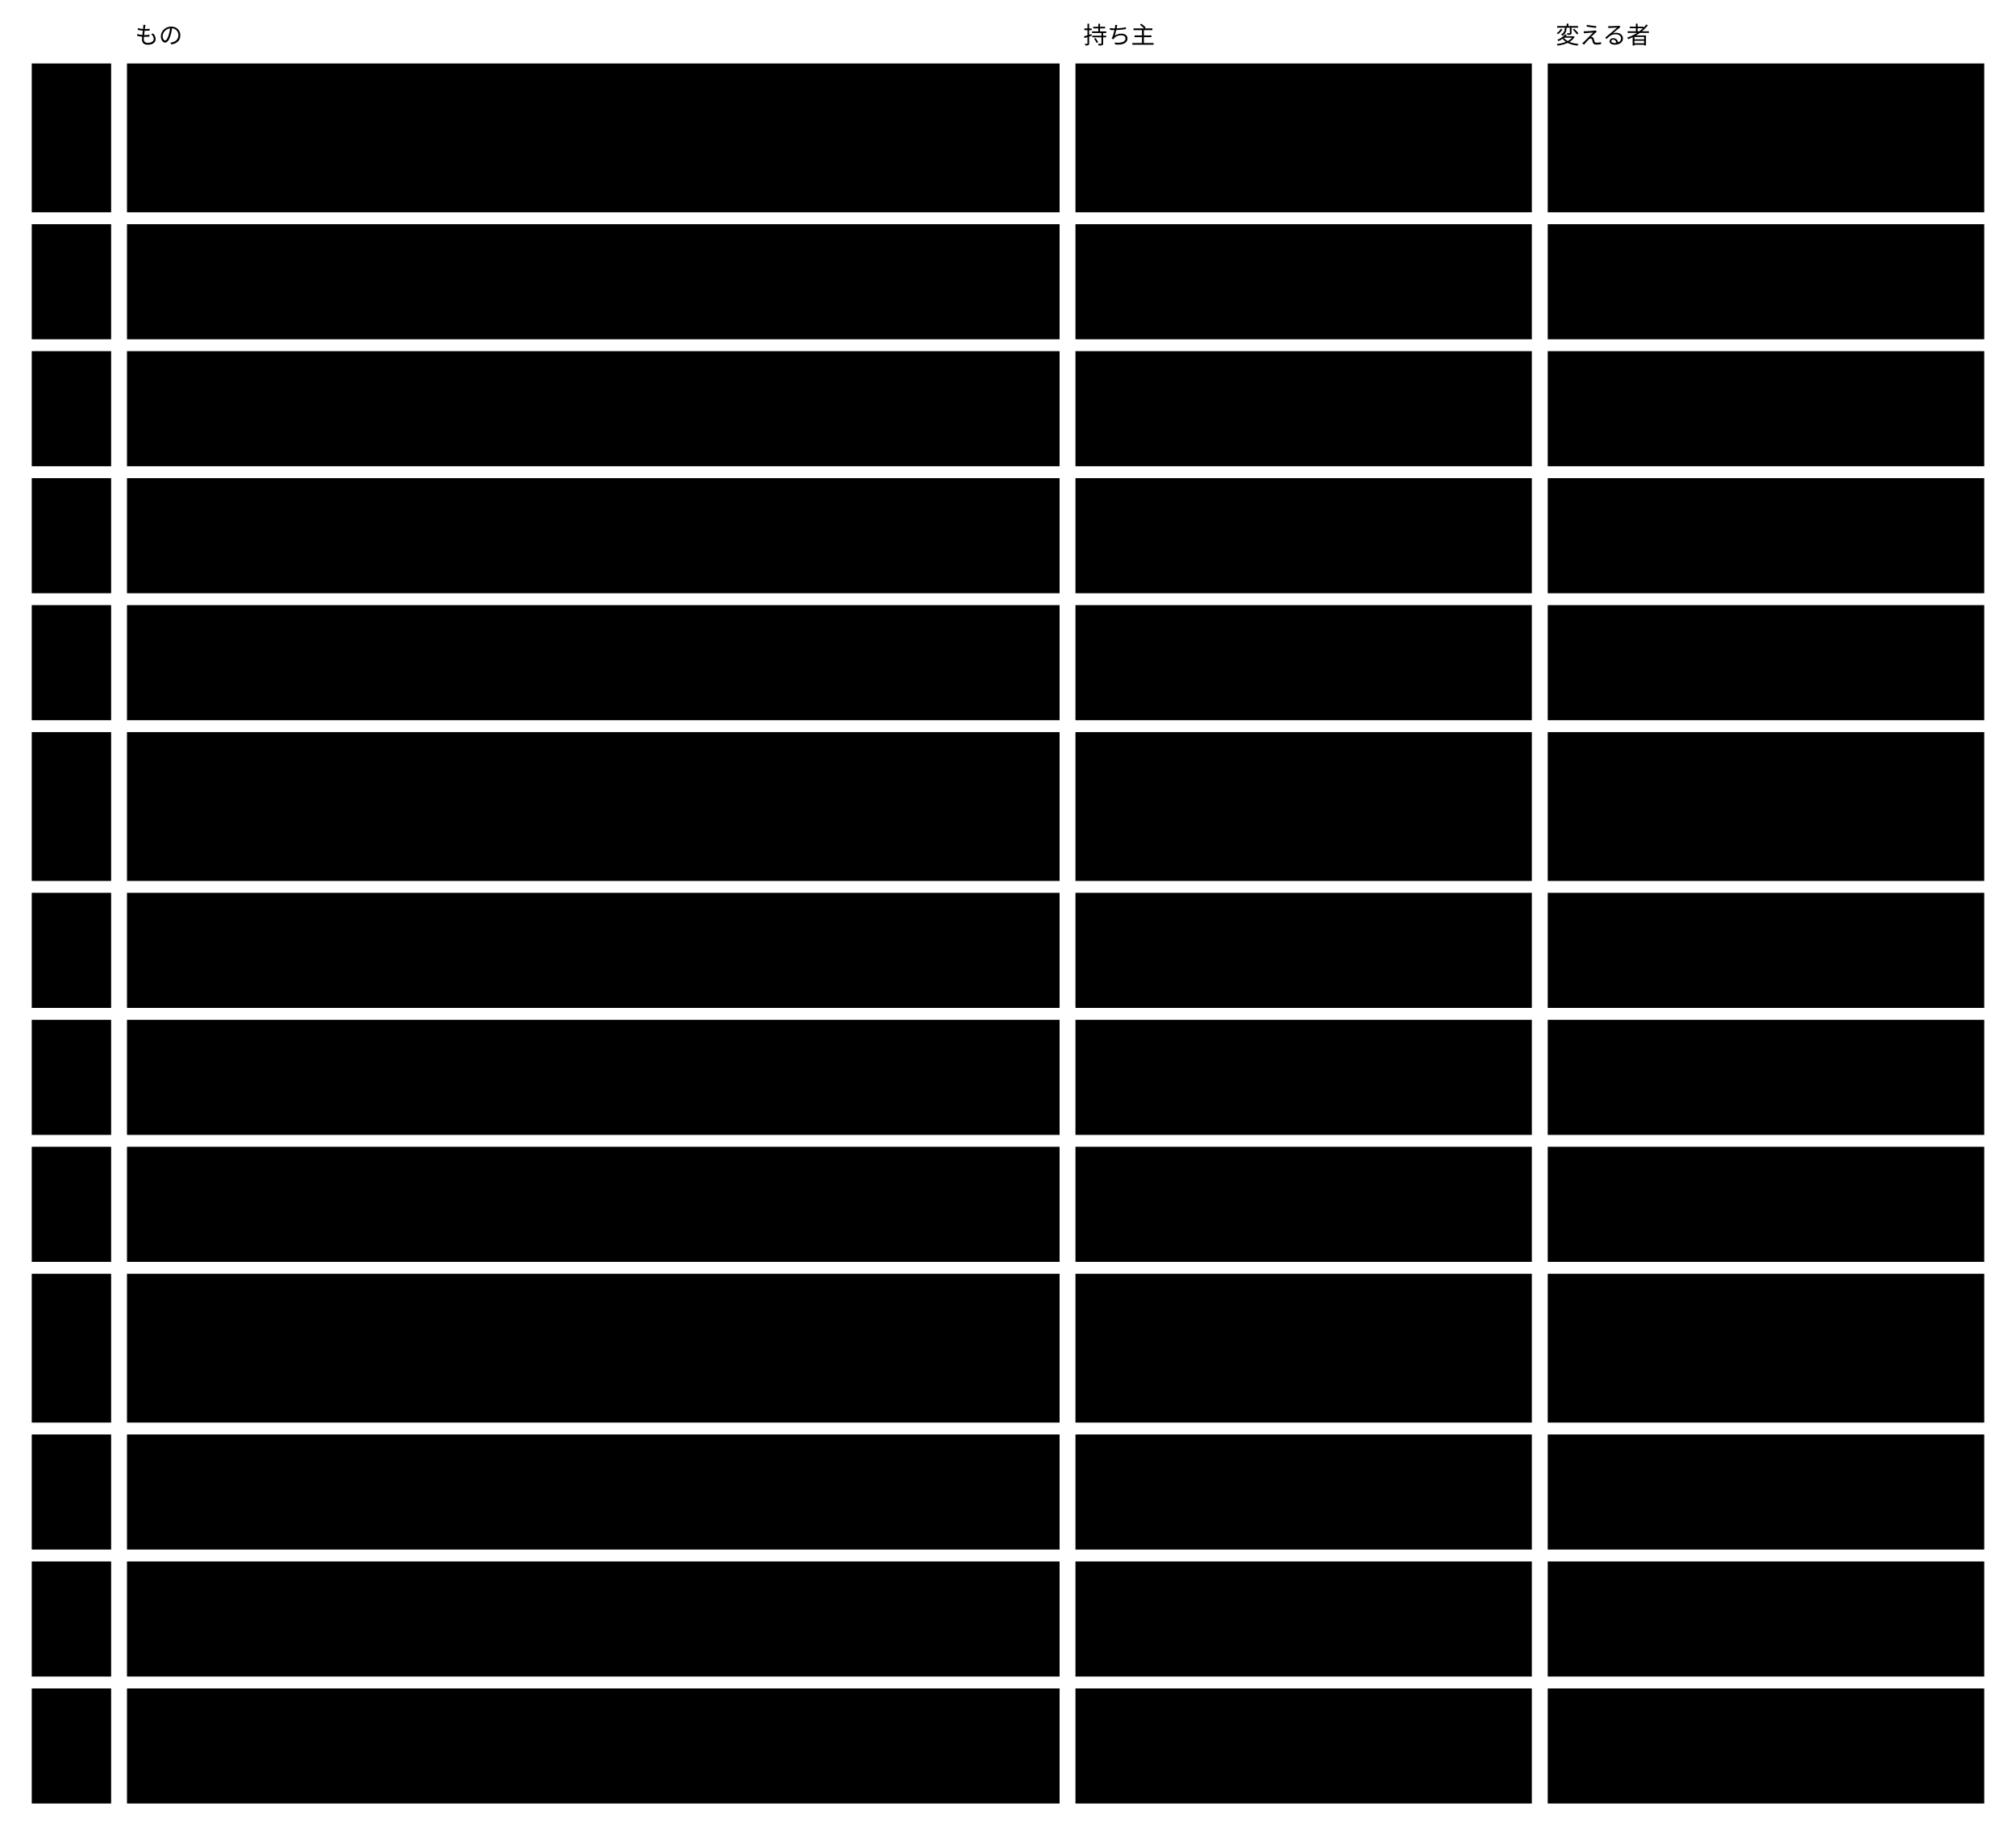
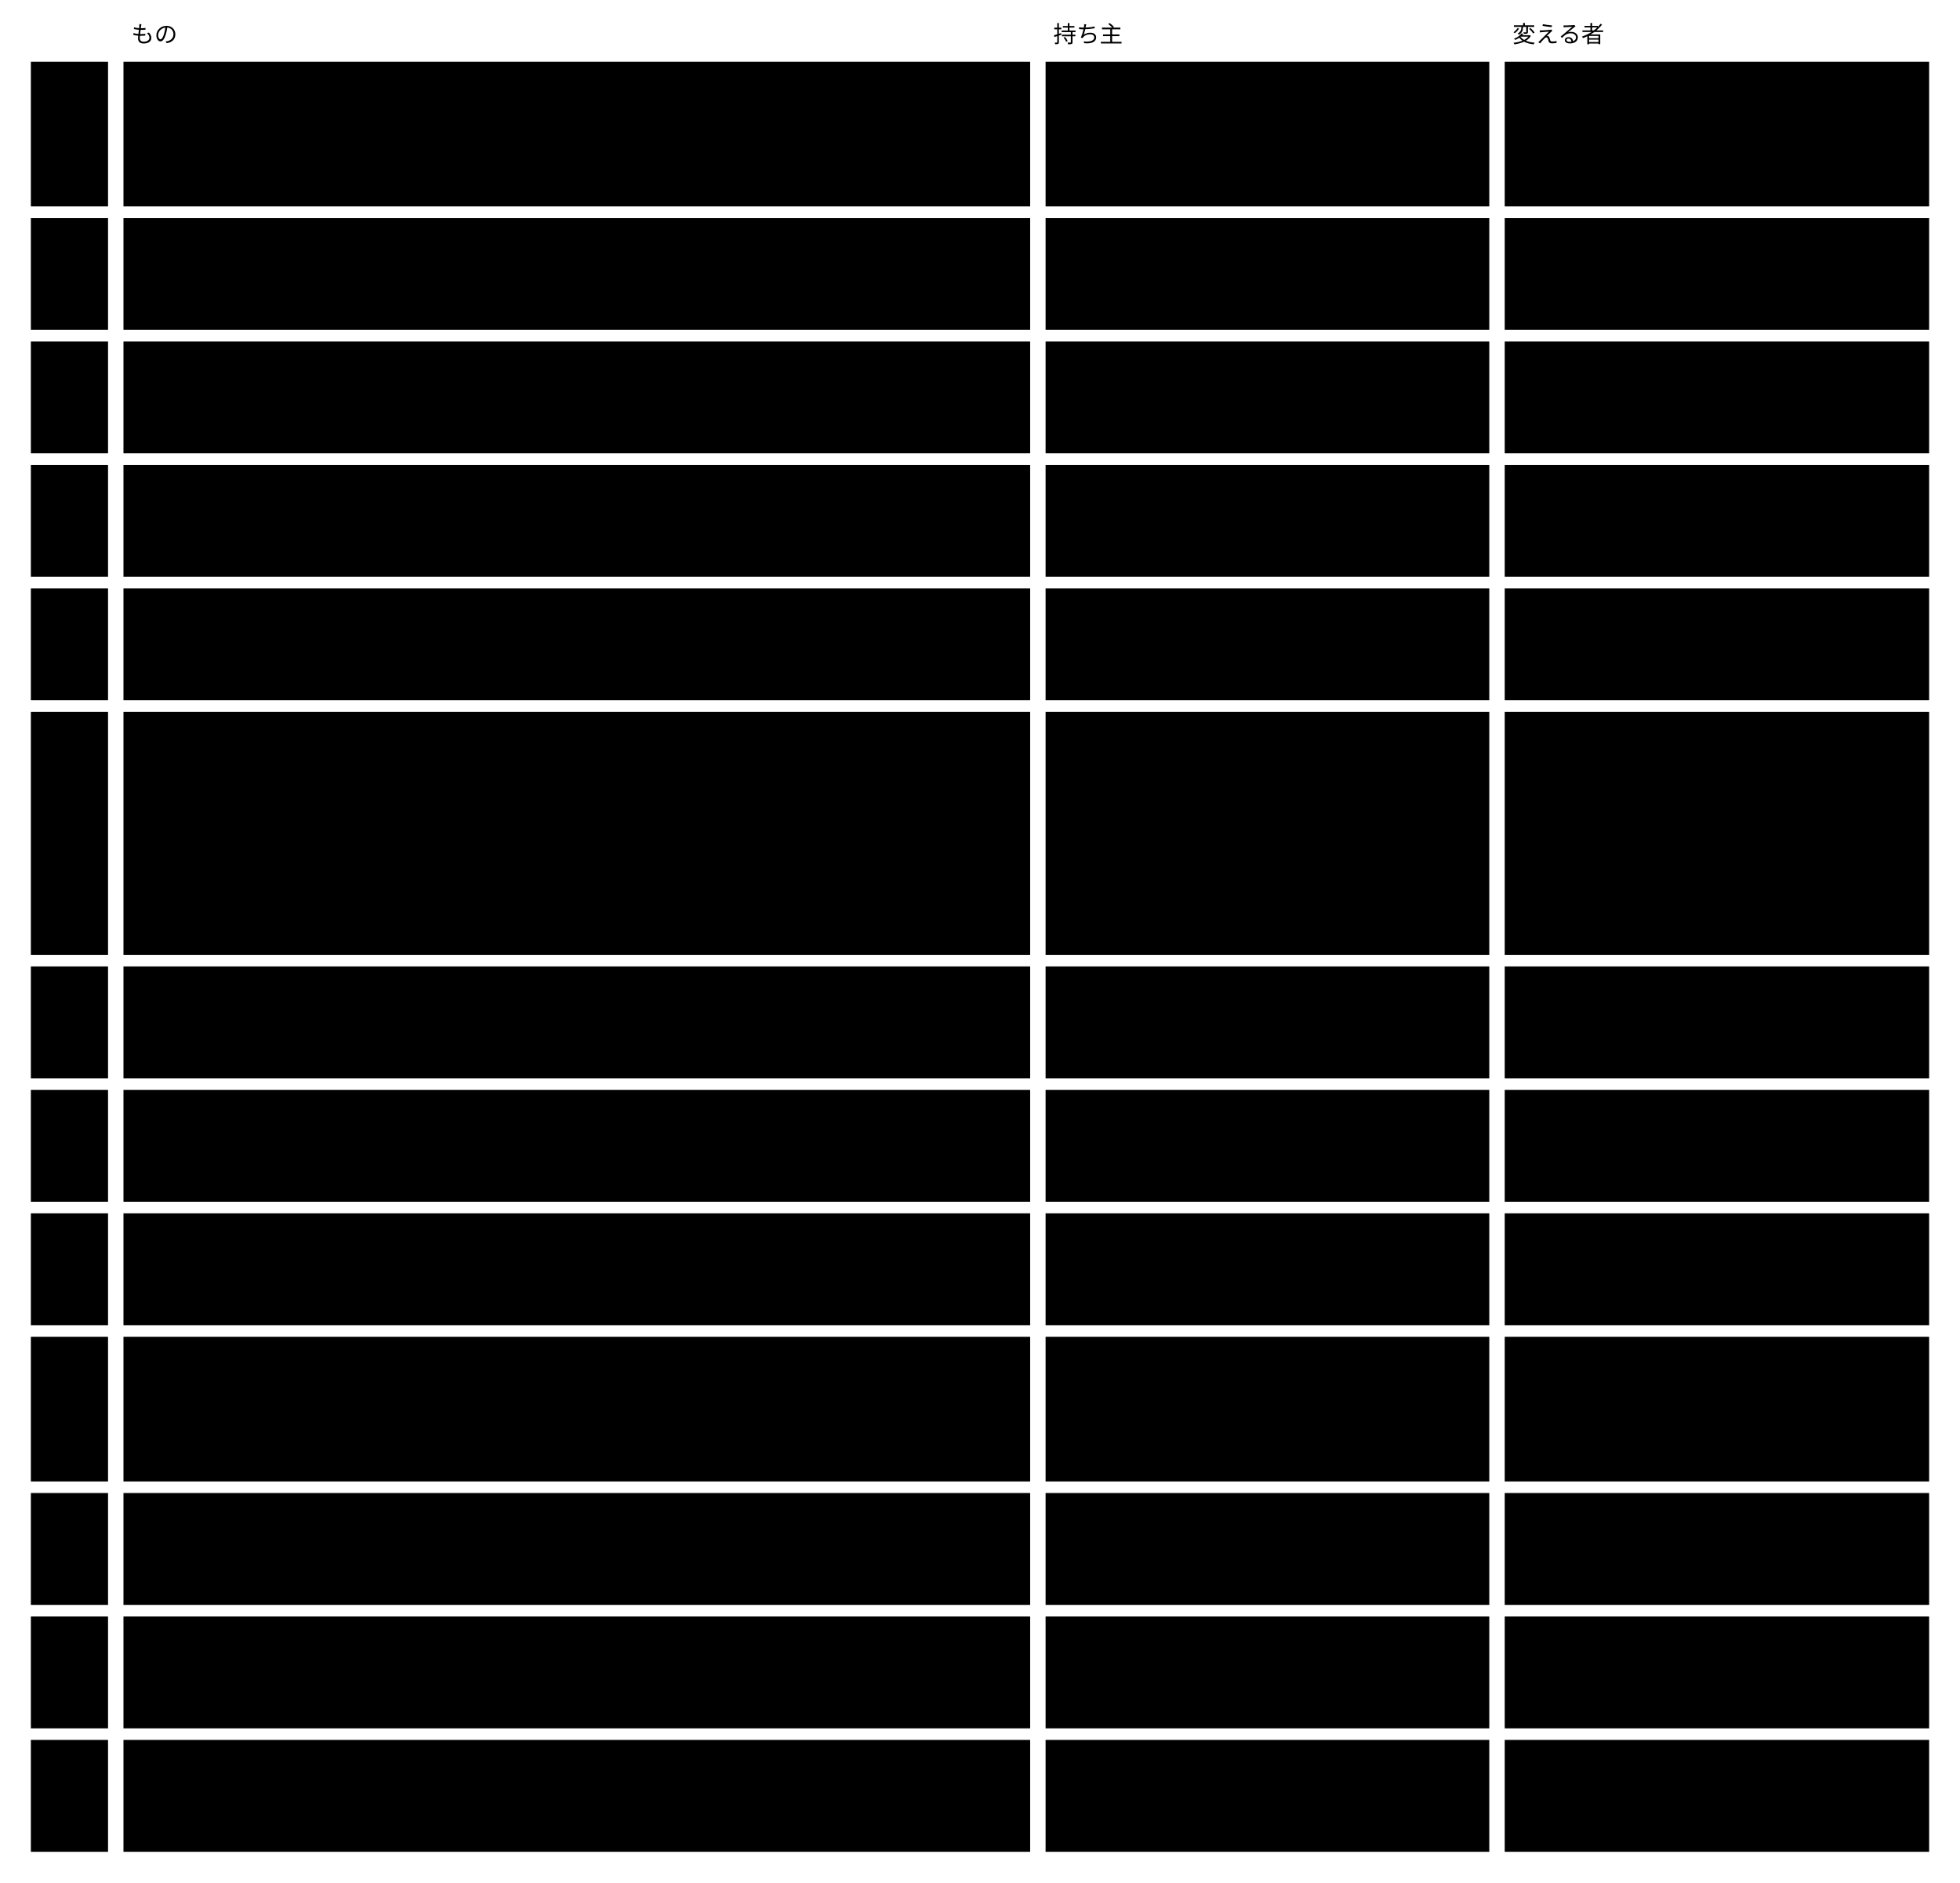
- <svg viewBox="0 0 1016 925" style="min-width:900px" role="img" aria-label="境界：何を誰が持ち、誰が変えるか">
+ <svg viewBox="0 0 1016 976" style="min-width:900px" role="img" aria-label="境界：何を誰が持ち、誰が変えるか">
  <text class="note" x="20" y="22" />
  <text class="note" x="68" y="22">もの</text>
  <text class="note" x="546" y="22">持ち主</text>
  <text class="note" x="784" y="22">変える者</text>
  <rect class="box focus" x="16" y="32" width="40" height="75" />
  <text class="title" x="26" y="57">1</text>
  <rect class="box focus" x="16" y="113" width="40" height="58" />
  <text class="title" x="26" y="138">2</text>
  <rect class="box focus" x="16" y="177" width="40" height="58" />
  <text class="title" x="26" y="202">3</text>
  <rect class="box focus" x="16" y="241" width="40" height="58" />
  <text class="title" x="26" y="266">4</text>
  <rect class="box focus" x="16" y="305" width="40" height="58" />
  <text class="title" x="26" y="330">5</text>
-   <rect class="box focus" x="16" y="369" width="40" height="75" />
+   <rect class="box focus" x="16" y="369" width="40" height="126" />
  <text class="title" x="26" y="394">6</text>
-   <rect class="box focus" x="16" y="450" width="40" height="58" />
-   <text class="title" x="26" y="475">7</text>
-   <rect class="box focus" x="16" y="514" width="40" height="58" />
-   <text class="title" x="26" y="539">8</text>
-   <rect class="box focus" x="16" y="578" width="40" height="58" />
-   <text class="title" x="26" y="603">9</text>
-   <rect class="box focus" x="16" y="642" width="40" height="75" />
-   <text class="title" x="26" y="667">10</text>
-   <rect class="box focus" x="16" y="723" width="40" height="58" />
-   <text class="title" x="26" y="748">11</text>
-   <rect class="box focus" x="16" y="787" width="40" height="58" />
-   <text class="title" x="26" y="812">12</text>
-   <rect class="box focus" x="16" y="851" width="40" height="58" />
-   <text class="title" x="26" y="876">13</text>
+   <rect class="box focus" x="16" y="501" width="40" height="58" />
+   <text class="title" x="26" y="526">7</text>
+   <rect class="box focus" x="16" y="565" width="40" height="58" />
+   <text class="title" x="26" y="590">8</text>
+   <rect class="box focus" x="16" y="629" width="40" height="58" />
+   <text class="title" x="26" y="654">9</text>
+   <rect class="box focus" x="16" y="693" width="40" height="75" />
+   <text class="title" x="26" y="718">10</text>
+   <rect class="box focus" x="16" y="774" width="40" height="58" />
+   <text class="title" x="26" y="799">11</text>
+   <rect class="box focus" x="16" y="838" width="40" height="58" />
+   <text class="title" x="26" y="863">12</text>
+   <rect class="box focus" x="16" y="902" width="40" height="58" />
+   <text class="title" x="26" y="927">13</text>
  <rect class="box" x="64" y="32" width="470" height="75" />
  <text class="label" x="74" y="57">Semantic Abstract Schema（版で識別する。メタスキーマ ・ Core</text>
  <text class="label" x="74" y="74">の語彙 ・ Concrete の契約 ・ 拡張の契約 ・ 一員の形 ・ tool</text>
  <text class="label" x="74" y="91">permissions の形 ・ 閉じた一覧のデータ）</text>
  <rect class="box" x="542" y="32" width="230" height="75" />
  <text class="label" x="552" y="57">Core</text>
  <rect class="box" x="780" y="32" width="220" height="75" />
  <text class="label" x="790" y="57">Core だけ</text>
  <rect class="box" x="64" y="113" width="470" height="58" />
  <text class="label" x="74" y="138">個々の Concrete スキーマの文書（欄 ・ rule ・ term ・ 文脈の語彙</text>
  <text class="label" x="74" y="155"> ・ view ・ 割り当て ・ 変えてよい範囲 ・ 公開する部分）</text>
  <rect class="box" x="542" y="113" width="230" height="58" />
  <text class="label" x="552" y="138">文脈</text>
  <rect class="box" x="780" y="113" width="220" height="58" />
  <text class="label" x="790" y="138">その文脈だけ</text>
  <rect class="box" x="64" y="177" width="470" height="58" />
  <text class="label" x="74" y="202">Concrete の公開する部分の版（公開する term ・ x- の定義 ・ x-ref</text>
  <text class="label" x="74" y="219">で指される欄の形）</text>
  <rect class="box" x="542" y="177" width="230" height="58" />
  <text class="label" x="552" y="202">文脈（公開された言葉として出す）</text>
  <rect class="box" x="780" y="177" width="220" height="58" />
  <text class="label" x="790" y="202">その文脈だけ。版は並べて出し、</text>
  <text class="label" x="790" y="219">出した版は変えない</text>
  <rect class="box" x="64" y="241" width="470" height="58" />
  <text class="label" x="74" y="266">instance と判定の記録（記録の形は Abstract の一員）</text>
  <rect class="box" x="542" y="241" width="230" height="58" />
  <text class="label" x="552" y="266">文脈</text>
  <rect class="box" x="780" y="241" width="220" height="58" />
  <text class="label" x="790" y="266">文脈。人の判定は人が出した変更</text>
  <text class="label" x="790" y="283">でだけ</text>
  <rect class="box" x="64" y="305" width="470" height="58" />
  <text class="label" x="74" y="330">検証のエンジンと protocol</text>
  <rect class="box" x="542" y="305" width="230" height="58" />
  <text class="label" x="552" y="330">Core</text>
  <rect class="box" x="780" y="305" width="220" height="58" />
  <text class="label" x="790" y="330">Core だけ（実装の言語は契約に</text>
  <text class="label" x="790" y="347">出さない）</text>
-   <rect class="box" x="64" y="369" width="470" height="75" />
-   <text class="label" x="74" y="394">tool permissions（どの外のツールを呼んでよいか）</text>
-   <rect class="box" x="542" y="369" width="230" height="75" />
+   <rect class="box" x="64" y="369" width="470" height="126" />
+   <text class="label" x="74" y="394">tool permissions（その文脈で起動してよい外のツールの一覧。Core</text>
+   <text class="label" x="74" y="411">が起動する検証役も、文脈が起動する AI の Agent も、これに従う）</text>
+   <rect class="box" x="542" y="369" width="230" height="126" />
  <text class="label" x="552" y="394">形は Abstract、</text>
  <text class="label" x="552" y="411">値は文脈（agents.json</text>
  <text class="label" x="552" y="428">のような設定ファイルに外出し）</text>
-   <rect class="box" x="780" y="369" width="220" height="75" />
-   <text class="label" x="790" y="394">その文脈。Concrete</text>
-   <text class="label" x="790" y="411">には呼ぶツールの名前だけを書く</text>
-   <rect class="box" x="64" y="450" width="470" height="58" />
-   <text class="label" x="74" y="475">Concrete が足した x- の意味の検証と、その依存</text>
-   <rect class="box" x="542" y="450" width="230" height="58" />
-   <text class="label" x="552" y="475">Concrete（文脈）</text>
-   <rect class="box" x="780" y="450" width="220" height="58" />
-   <text class="label" x="790" y="475">その文脈。Core</text>
-   <text class="label" x="790" y="492">は作法だけを持つ</text>
-   <rect class="box" x="64" y="514" width="470" height="58" />
-   <text class="label" x="74" y="539">変更の記録（理由 ・ 目的の参照 ・ 書いた者の種類 ・ 変更の項目。</text>
-   <text class="label" x="74" y="556">セッション ID は持たない。形は Abstract の一員）</text>
-   <rect class="box" x="542" y="514" width="230" height="58" />
-   <text class="label" x="552" y="539">文脈</text>
-   <rect class="box" x="780" y="514" width="220" height="58" />
-   <text class="label" x="790" y="539">その文脈。書くのは変更を出した</text>
-   <text class="label" x="790" y="556">作者か AI の Agent</text>
-   <rect class="box" x="64" y="578" width="470" height="58" />
-   <text class="label" x="74" y="603">ファイルの前後の値 ・ 履歴 ・ 出した者 ・ 時刻 ・ 取り込み ・ 衝突</text>
-   <rect class="box" x="542" y="578" width="230" height="58" />
-   <text class="label" x="552" y="603">外（AI のツール ・ harness ・</text>
-   <text class="label" x="552" y="620">Git などの変更の仕組み）</text>
-   <rect class="box" x="780" y="578" width="220" height="58" />
-   <text class="label" x="790" y="603">外。基盤は受け取るだけ</text>
-   <rect class="box" x="64" y="642" width="470" height="75" />
-   <text class="label" x="74" y="667">セッションの中身（会話の記録）</text>
-   <rect class="box" x="542" y="642" width="230" height="75" />
-   <text class="label" x="552" y="667">外（手元の AI のツール）</text>
-   <rect class="box" x="780" y="642" width="220" height="75" />
-   <text class="label" x="790" y="667">外。リポジトリに入れず、</text>
-   <text class="label" x="790" y="684">変更の記録はセッションの id</text>
-   <text class="label" x="790" y="701">だけを持つ</text>
-   <rect class="box" x="64" y="723" width="470" height="58" />
-   <text class="label" x="74" y="748">セッションを管理する役（ID の発行 ・ 始まりと終わり ・</text>
-   <text class="label" x="74" y="765">子のセッションへの受け渡し）</text>
-   <rect class="box" x="542" y="723" width="230" height="58" />
-   <text class="label" x="552" y="748">外（harness ・ AI のツール）</text>
-   <rect class="box" x="780" y="723" width="220" height="58" />
-   <text class="label" x="790" y="748">外。Core は参照を受け取るだけ</text>
-   <rect class="box" x="64" y="787" width="470" height="58" />
-   <text class="label" x="74" y="812">手元のセッションの索引（セッションの参照 → 変更の記録の id。形は</text>
-   <text class="label" x="74" y="829">Abstract の一員）</text>
-   <rect class="box" x="542" y="787" width="230" height="58" />
-   <text class="label" x="552" y="812">作業した人の手元（コミットしな</text>
-   <text class="label" x="552" y="829">い）</text>
-   <rect class="box" x="780" y="787" width="220" height="58" />
-   <text class="label" x="790" y="812">作業した本人だけ</text>
-   <rect class="box" x="64" y="851" width="470" height="58" />
-   <text class="label" x="74" y="876">関係の索引（instance と x-ref。正本のファイルから作り直せる）</text>
-   <rect class="box" x="542" y="851" width="230" height="58" />
-   <text class="label" x="552" y="876">Core（手元の DB。コミットしな</text>
-   <text class="label" x="552" y="893">い）</text>
-   <rect class="box" x="780" y="851" width="220" height="58" />
-   <text class="label" x="790" y="876">Core だけ。Concrete</text>
-   <text class="label" x="790" y="893">は保存の形を宣言しない</text>
+   <rect class="box" x="780" y="369" width="220" height="126" />
+   <text class="label" x="790" y="394">その文脈。各 AI</text>
+   <text class="label" x="790" y="411">ツールの許可の形（Claude</text>
+   <text class="label" x="790" y="428">Code の --allowedTools ・</text>
+   <text class="label" x="790" y="445">Codex の sandbox ・ Kiro</text>
+   <text class="label" x="790" y="462">の trust など）へは、Agents</text>
+   <text class="label" x="790" y="479">契約のアダプターが写す</text>
+   <rect class="box" x="64" y="501" width="470" height="58" />
+   <text class="label" x="74" y="526">Concrete が足した x- の意味の検証と、その依存</text>
+   <rect class="box" x="542" y="501" width="230" height="58" />
+   <text class="label" x="552" y="526">Concrete（文脈）</text>
+   <rect class="box" x="780" y="501" width="220" height="58" />
+   <text class="label" x="790" y="526">その文脈。Core</text>
+   <text class="label" x="790" y="543">は作法だけを持つ</text>
+   <rect class="box" x="64" y="565" width="470" height="58" />
+   <text class="label" x="74" y="590">変更の記録（理由 ・ 目的の参照 ・ 書いた者の種類 ・ 変更の項目。</text>
+   <text class="label" x="74" y="607">セッション ID は持たない。形は Abstract の一員）</text>
+   <rect class="box" x="542" y="565" width="230" height="58" />
+   <text class="label" x="552" y="590">文脈</text>
+   <rect class="box" x="780" y="565" width="220" height="58" />
+   <text class="label" x="790" y="590">その文脈。書くのは変更を出した</text>
+   <text class="label" x="790" y="607">作者か AI の Agent</text>
+   <rect class="box" x="64" y="629" width="470" height="58" />
+   <text class="label" x="74" y="654">ファイルの前後の値 ・ 履歴 ・ 出した者 ・ 時刻 ・ 取り込み ・ 衝突</text>
+   <rect class="box" x="542" y="629" width="230" height="58" />
+   <text class="label" x="552" y="654">外（AI のツール ・ harness ・</text>
+   <text class="label" x="552" y="671">Git などの変更の仕組み）</text>
+   <rect class="box" x="780" y="629" width="220" height="58" />
+   <text class="label" x="790" y="654">外。基盤は受け取るだけ</text>
+   <rect class="box" x="64" y="693" width="470" height="75" />
+   <text class="label" x="74" y="718">セッションの中身（会話の記録）</text>
+   <rect class="box" x="542" y="693" width="230" height="75" />
+   <text class="label" x="552" y="718">外（手元の AI のツール）</text>
+   <rect class="box" x="780" y="693" width="220" height="75" />
+   <text class="label" x="790" y="718">外。リポジトリに入れず、</text>
+   <text class="label" x="790" y="735">変更の記録はセッションの id</text>
+   <text class="label" x="790" y="752">だけを持つ</text>
+   <rect class="box" x="64" y="774" width="470" height="58" />
+   <text class="label" x="74" y="799">セッションを管理する役（ID の発行 ・ 始まりと終わり ・</text>
+   <text class="label" x="74" y="816">子のセッションへの受け渡し）</text>
+   <rect class="box" x="542" y="774" width="230" height="58" />
+   <text class="label" x="552" y="799">外（harness ・ AI のツール）</text>
+   <rect class="box" x="780" y="774" width="220" height="58" />
+   <text class="label" x="790" y="799">外。Core は参照を受け取るだけ</text>
+   <rect class="box" x="64" y="838" width="470" height="58" />
+   <text class="label" x="74" y="863">手元のセッションの索引（セッションの参照 → 変更の記録の id。形は</text>
+   <text class="label" x="74" y="880">Abstract の一員）</text>
+   <rect class="box" x="542" y="838" width="230" height="58" />
+   <text class="label" x="552" y="863">作業した人の手元（コミットしな</text>
+   <text class="label" x="552" y="880">い）</text>
+   <rect class="box" x="780" y="838" width="220" height="58" />
+   <text class="label" x="790" y="863">作業した本人だけ</text>
+   <rect class="box" x="64" y="902" width="470" height="58" />
+   <text class="label" x="74" y="927">関係の索引（instance と x-ref。正本のファイルから作り直せる）</text>
+   <rect class="box" x="542" y="902" width="230" height="58" />
+   <text class="label" x="552" y="927">Core（手元の DB。コミットしな</text>
+   <text class="label" x="552" y="944">い）</text>
+   <rect class="box" x="780" y="902" width="220" height="58" />
+   <text class="label" x="790" y="927">Core だけ。Concrete</text>
+   <text class="label" x="790" y="944">は保存の形を宣言しない</text>
</svg>
